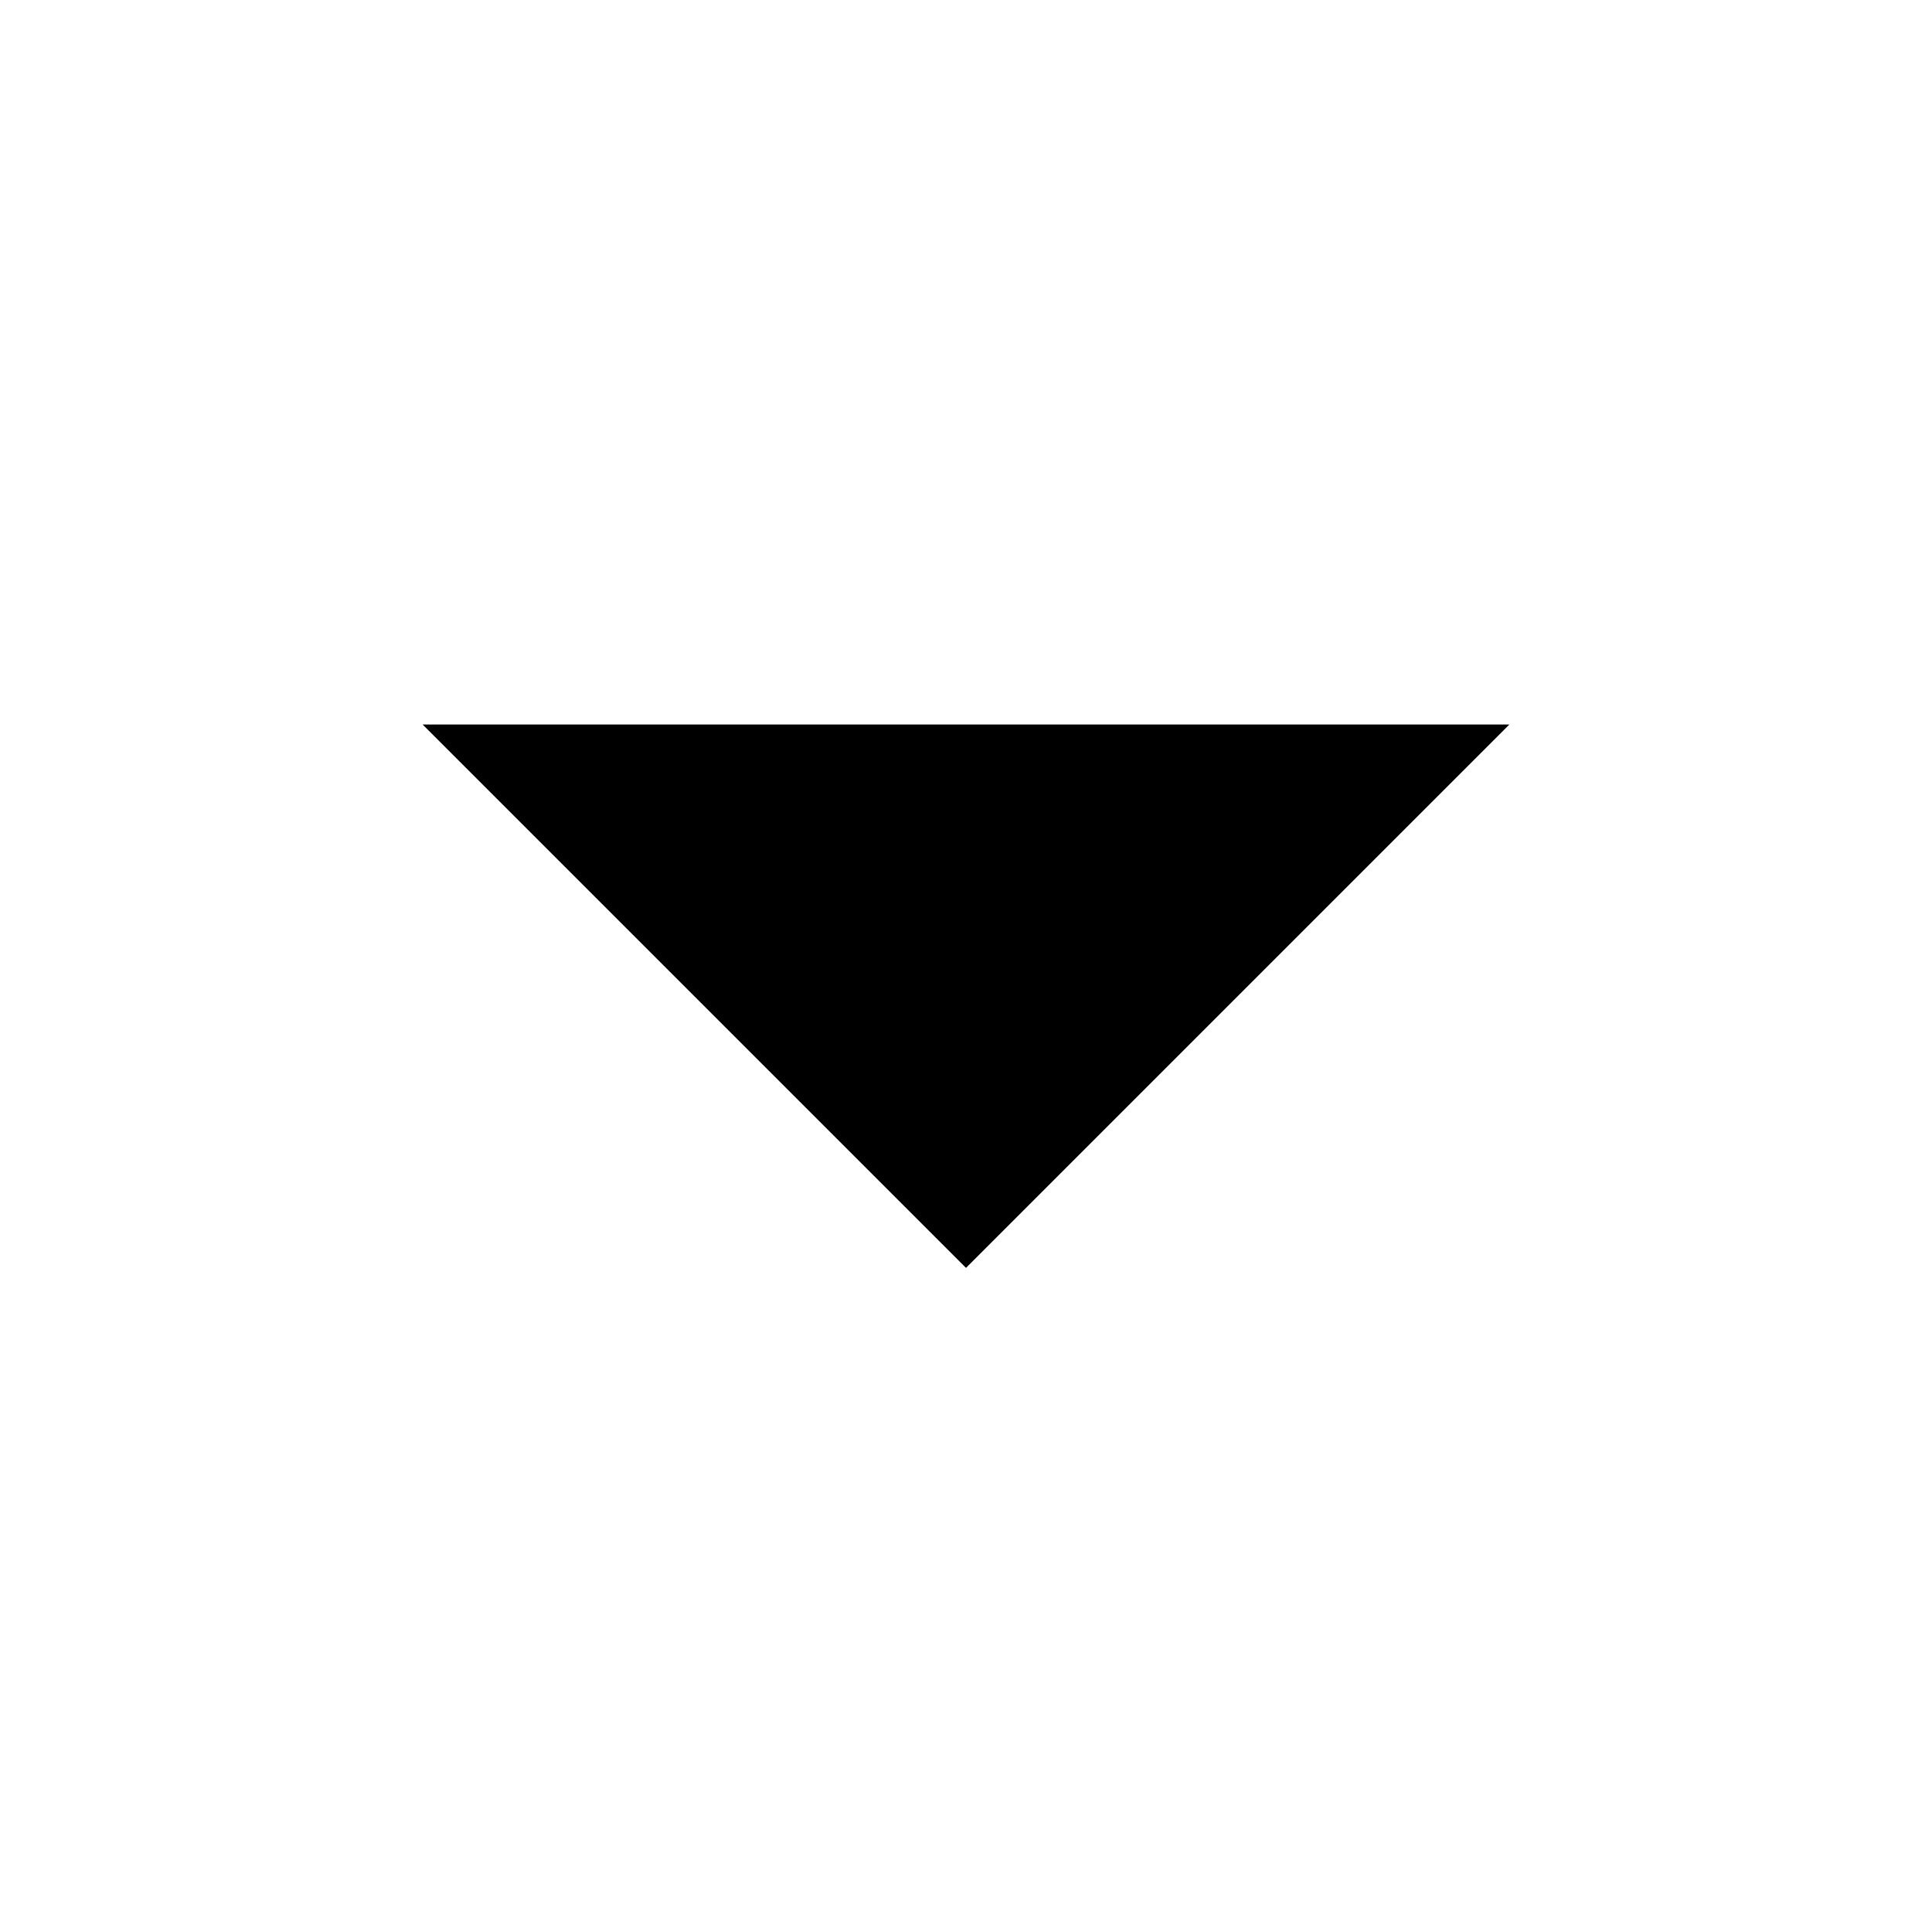
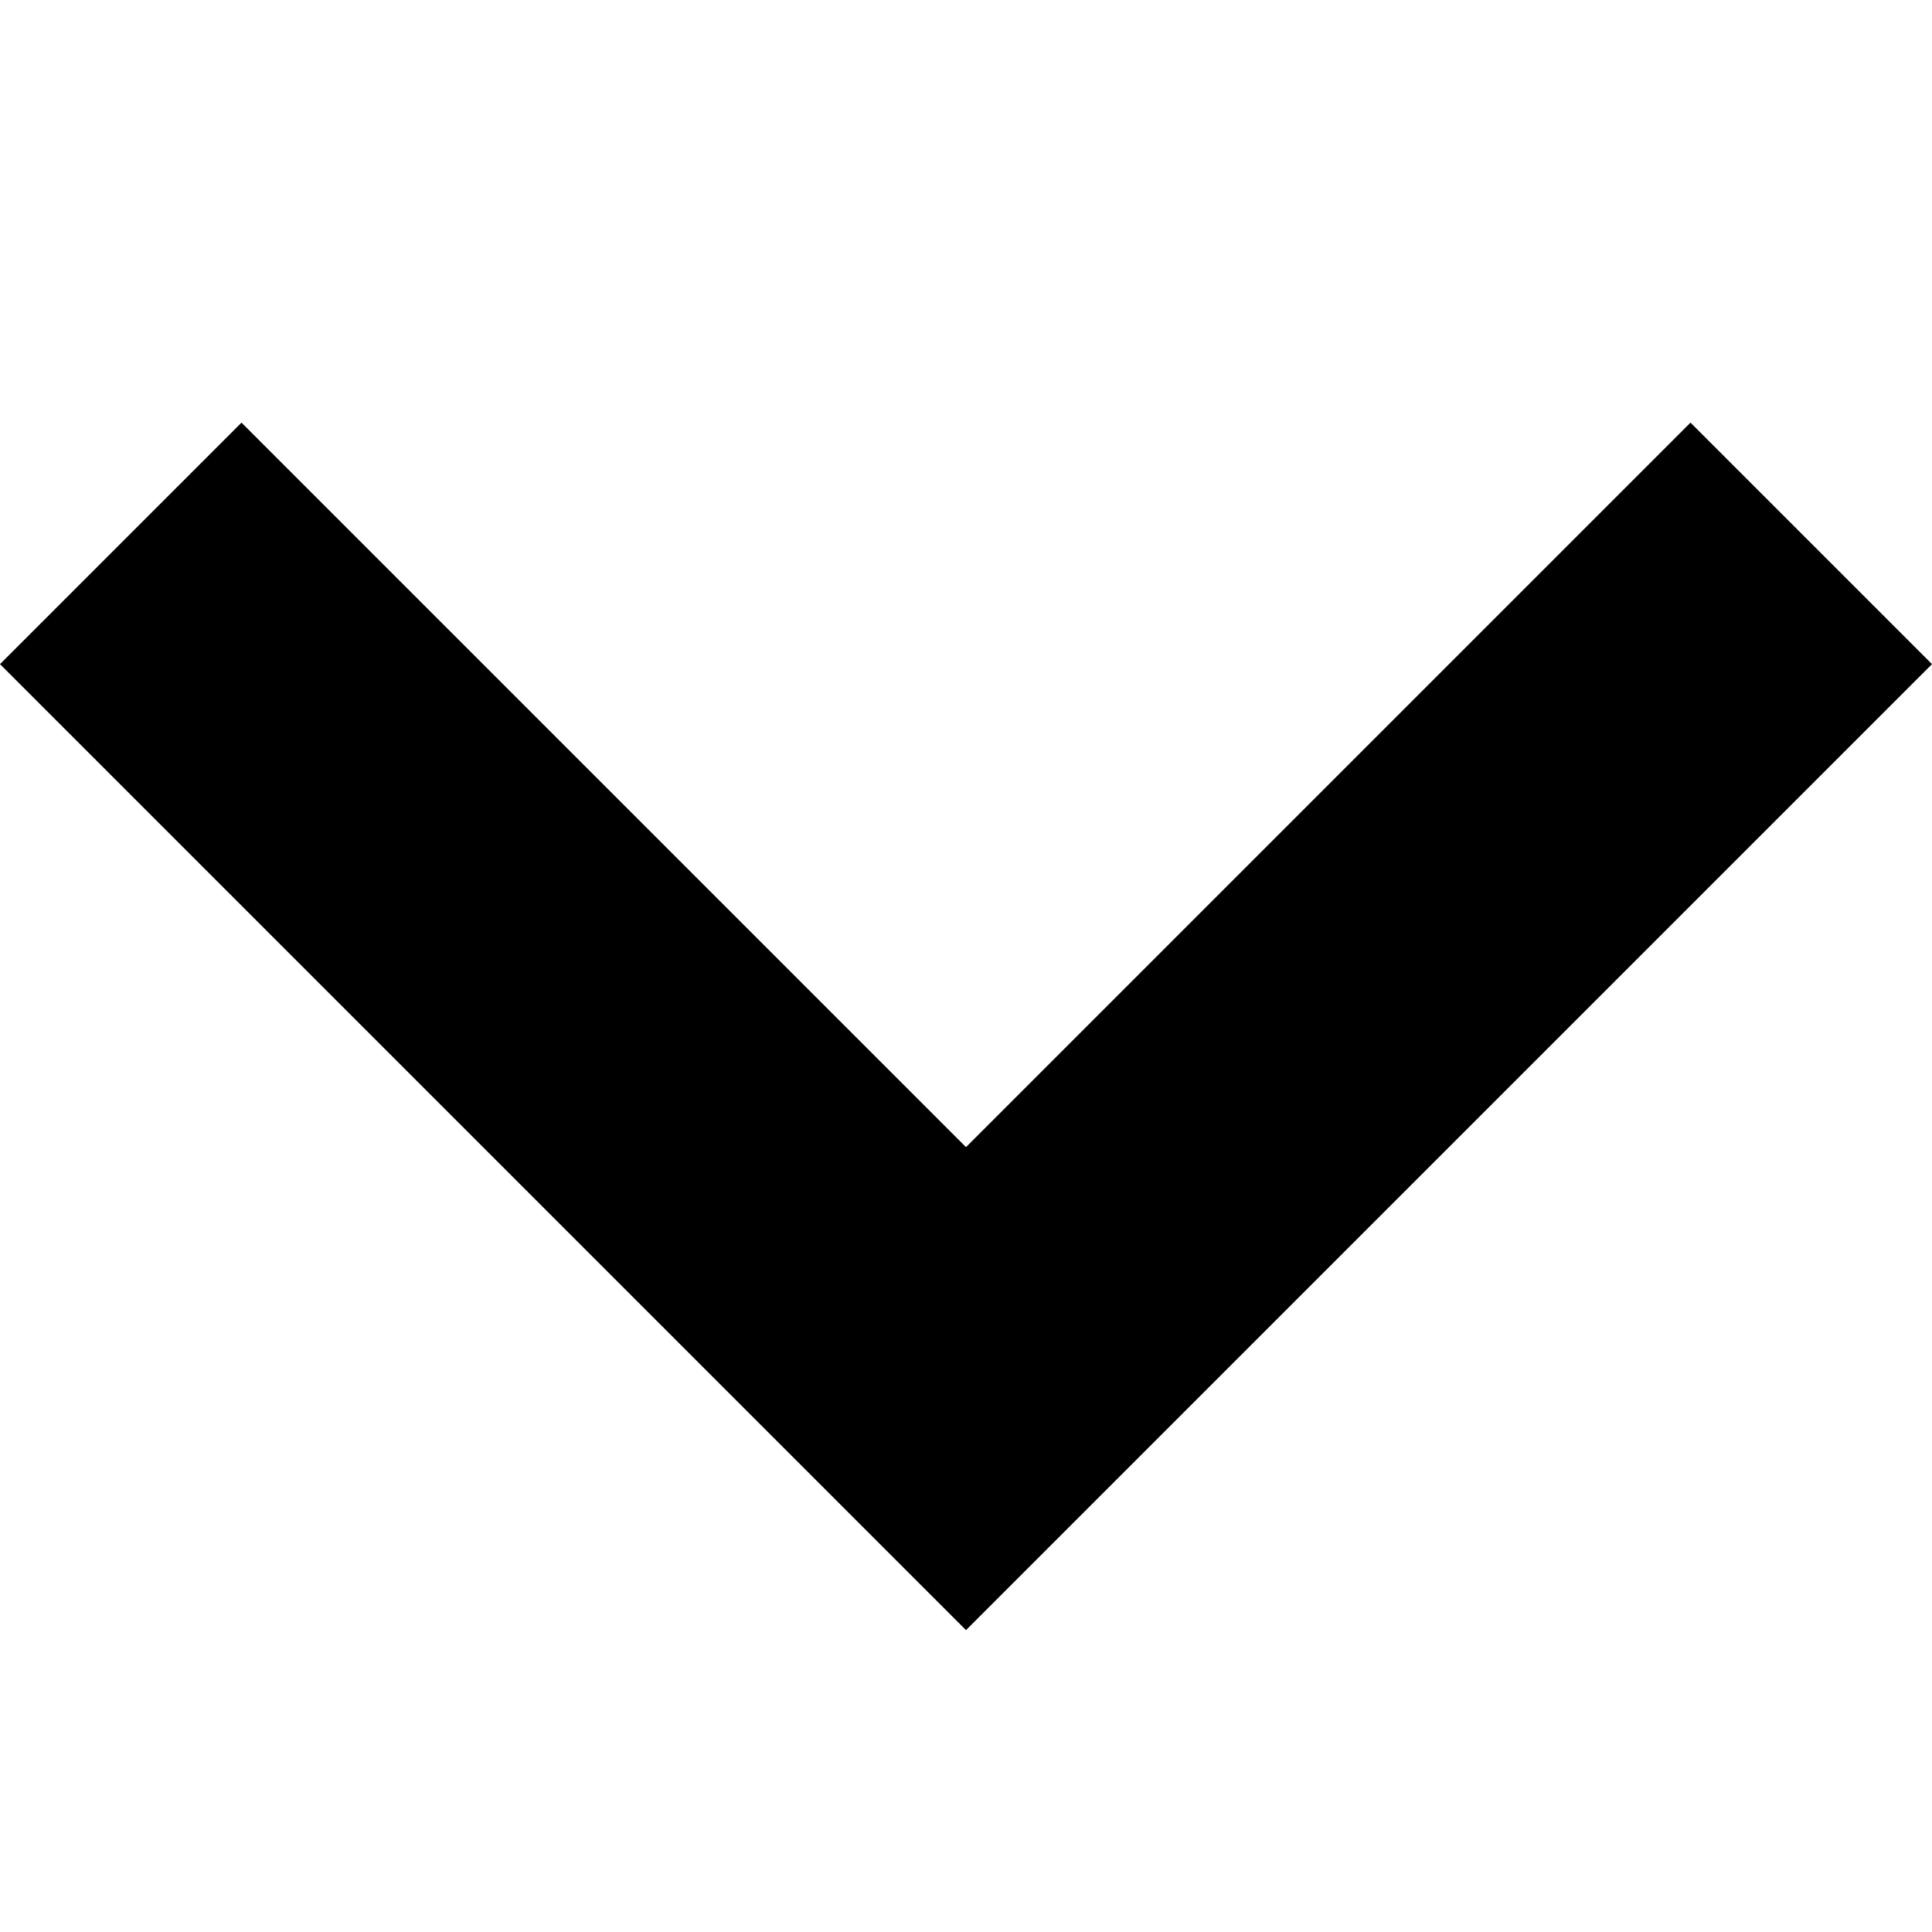
<svg xmlns="http://www.w3.org/2000/svg" version="1.1" width="64" height="64" viewBox="0 0 64 64">
-   <path d="M14 24l18 18 18-18h-36z" fill="#000000" />
+   <path d="M64 22l-8-8-24 24-24-24-8 8 32 32 32-32z" fill="#000000" />
</svg>
